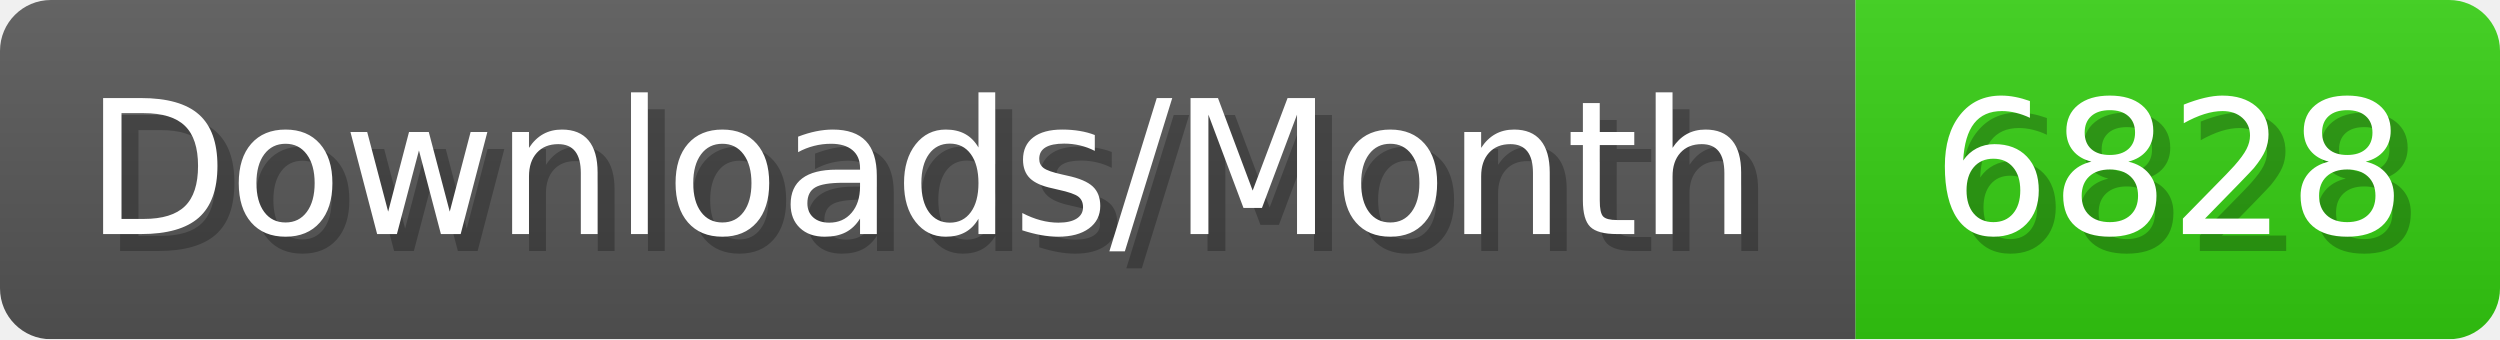
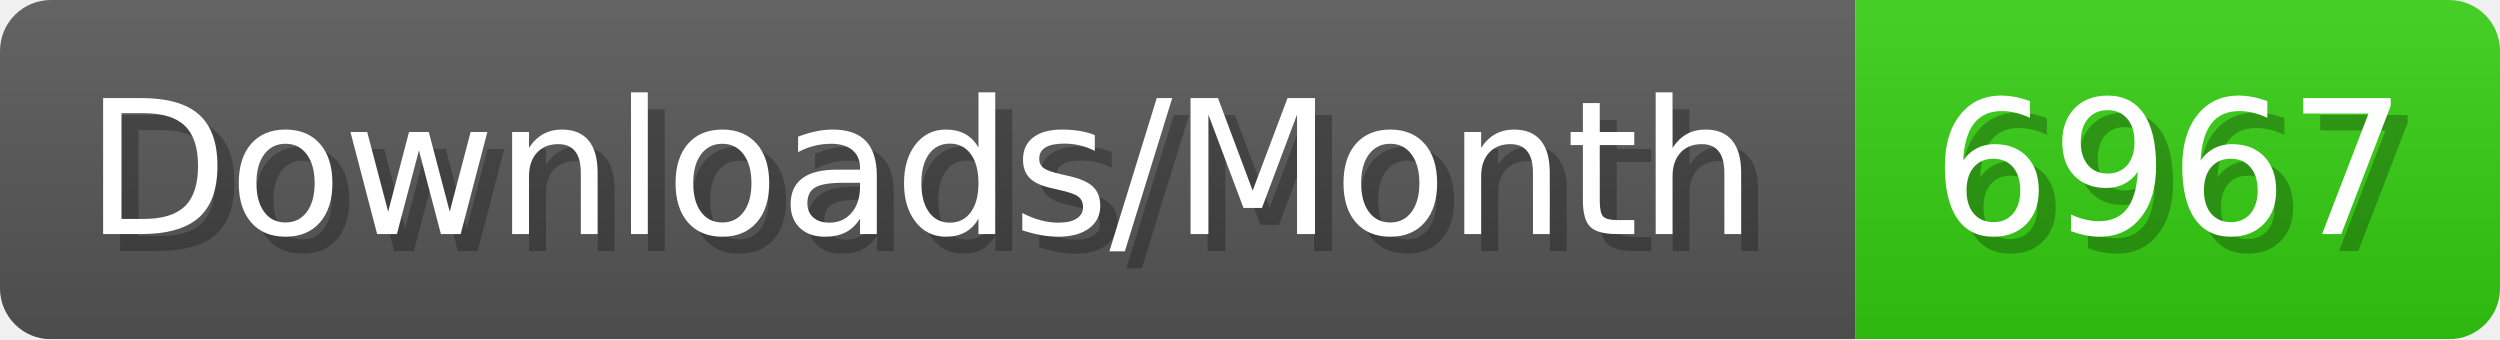
- <svg xmlns="http://www.w3.org/2000/svg" width="147.4" height="20" viewBox="0 0 1474 200" role="img" aria-label="Downloads/Month: 6828">
+ <svg xmlns="http://www.w3.org/2000/svg" width="147.4" height="20" viewBox="0 0 1474 200" role="img" aria-label="Downloads/Month: 6967">
  <linearGradient id="YlXUI" x2="0" y2="100%">
    <stop offset="0" stop-opacity=".1" stop-color="#EEE" />
    <stop offset="1" stop-opacity=".1" />
  </linearGradient>
  <mask id="JHhop">
    <rect width="1474" height="200" rx="30" fill="#FFF" />
  </mask>
  <g mask="url(#JHhop)">
    <rect width="1094" height="200" fill="#555" />
    <rect width="380" height="200" fill="#3C1" x="1094" />
    <rect width="1474" height="200" fill="url(#YlXUI)" />
  </g>
  <g aria-hidden="true" fill="#fff" text-anchor="start" font-family="Verdana,DejaVu Sans,sans-serif" font-size="110">
    <text x="60" y="148" textLength="994" fill="#000" opacity="0.25">Downloads/Month</text>
    <text x="50" y="138" textLength="994">Downloads/Month</text>
-     <text x="1149" y="148" textLength="280" fill="#000" opacity="0.25">6828</text>
-     <text x="1139" y="138" textLength="280">6828</text>
+     <text x="1149" y="148" textLength="280" fill="#000" opacity="0.25">6967</text>
+     <text x="1139" y="138" textLength="280">6967</text>
  </g>
</svg>
